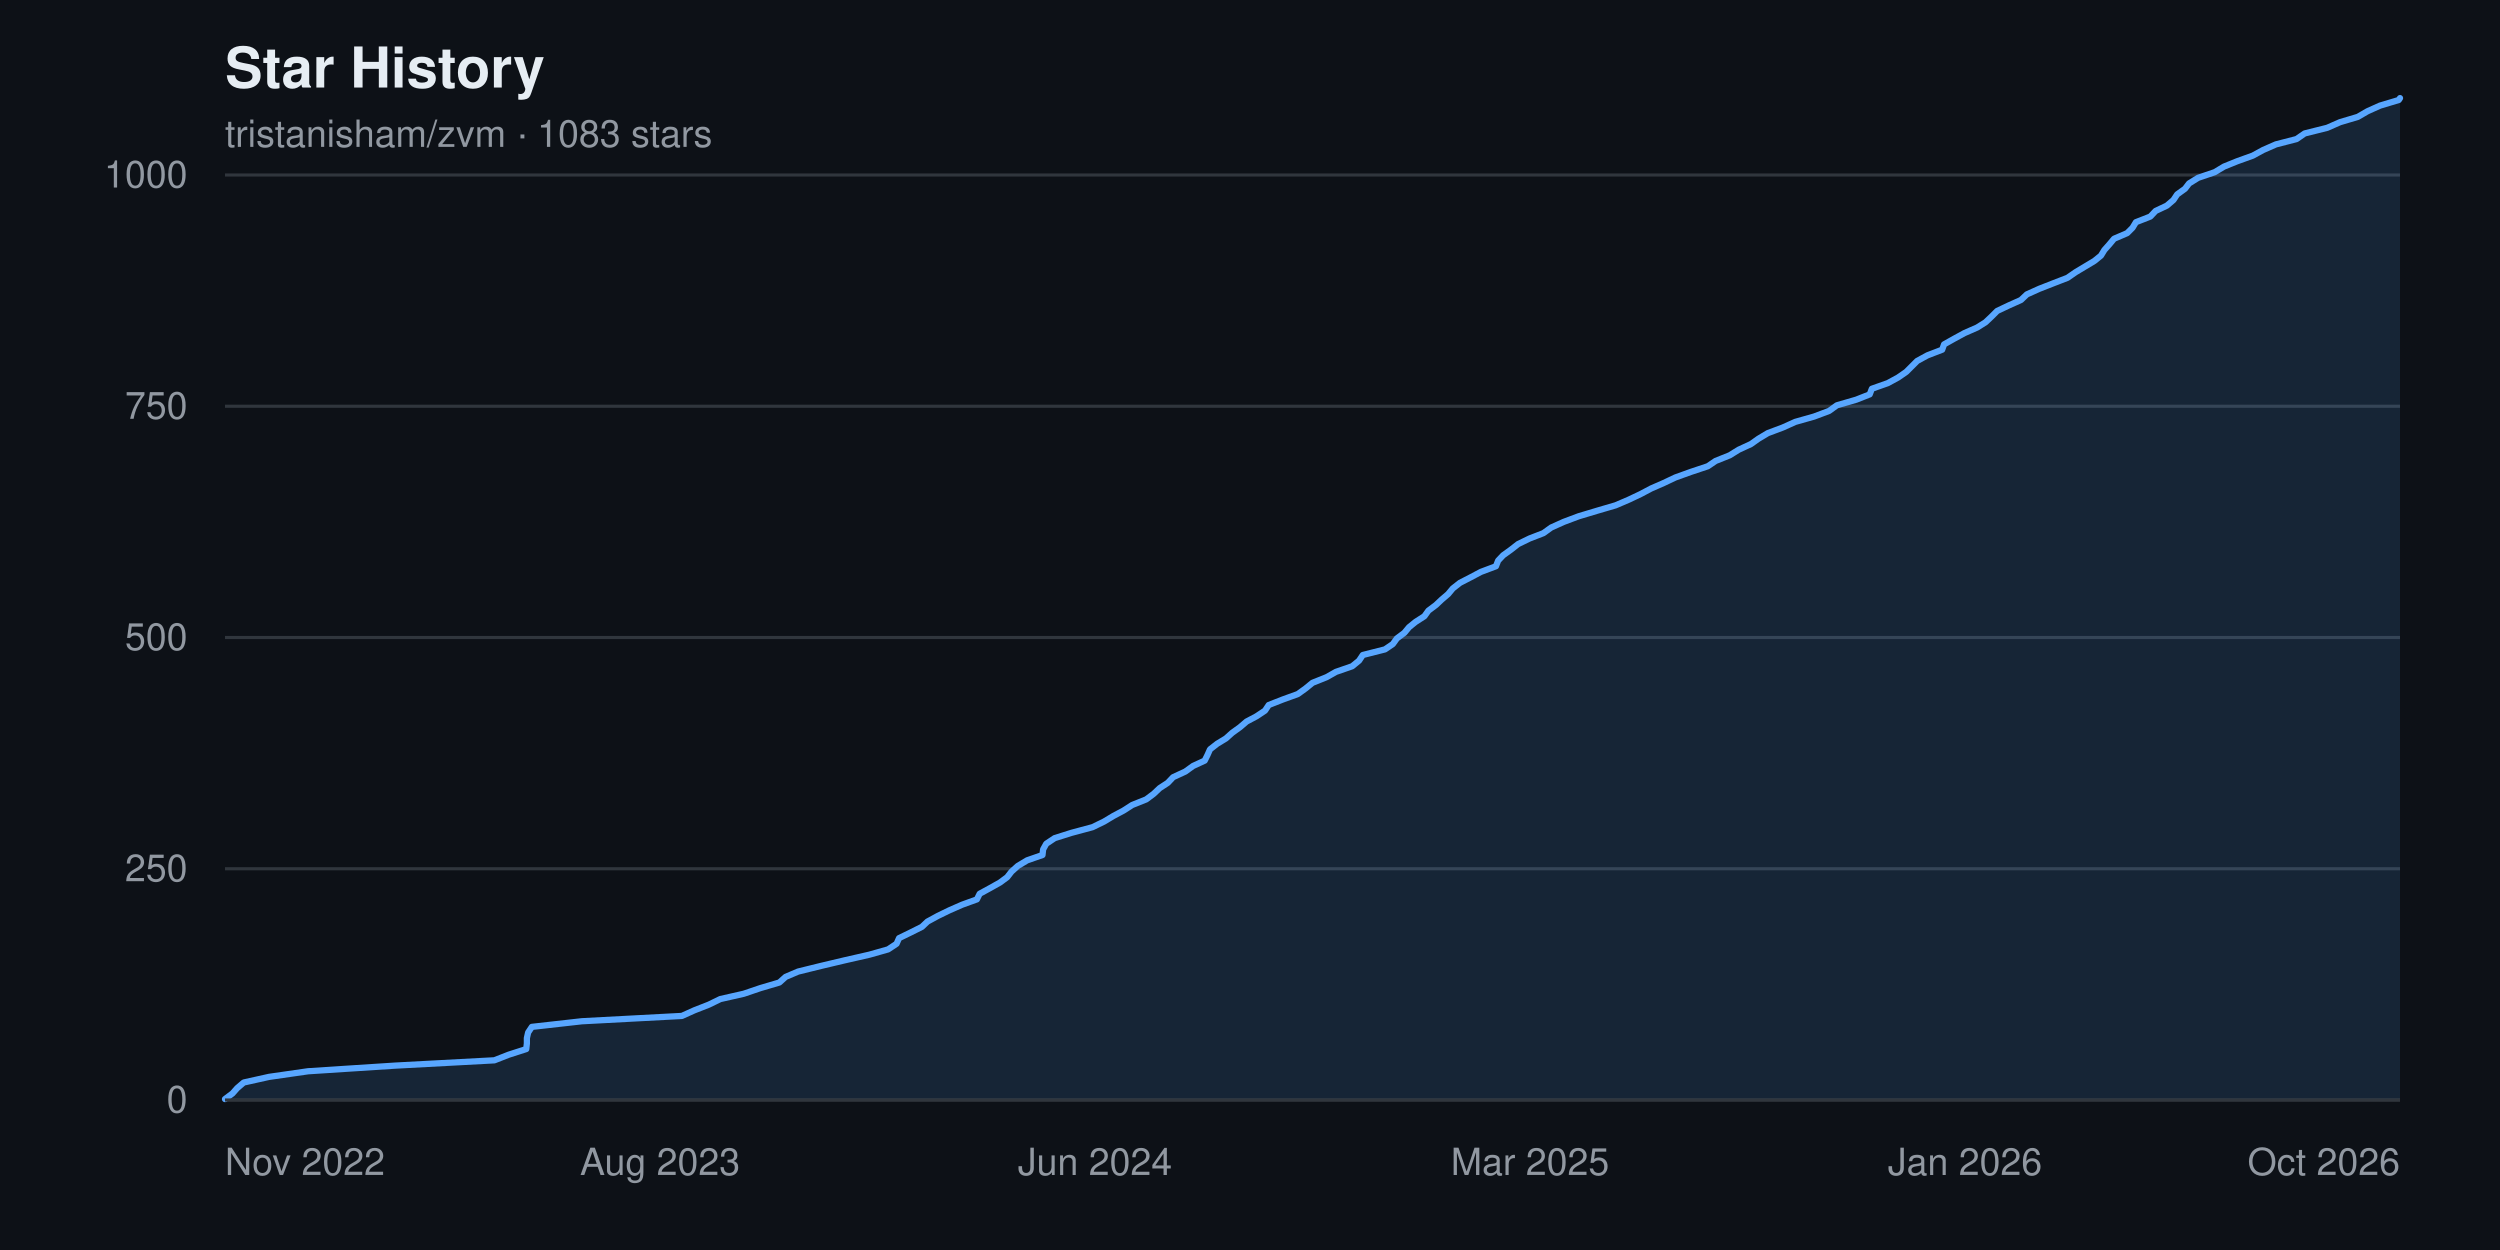
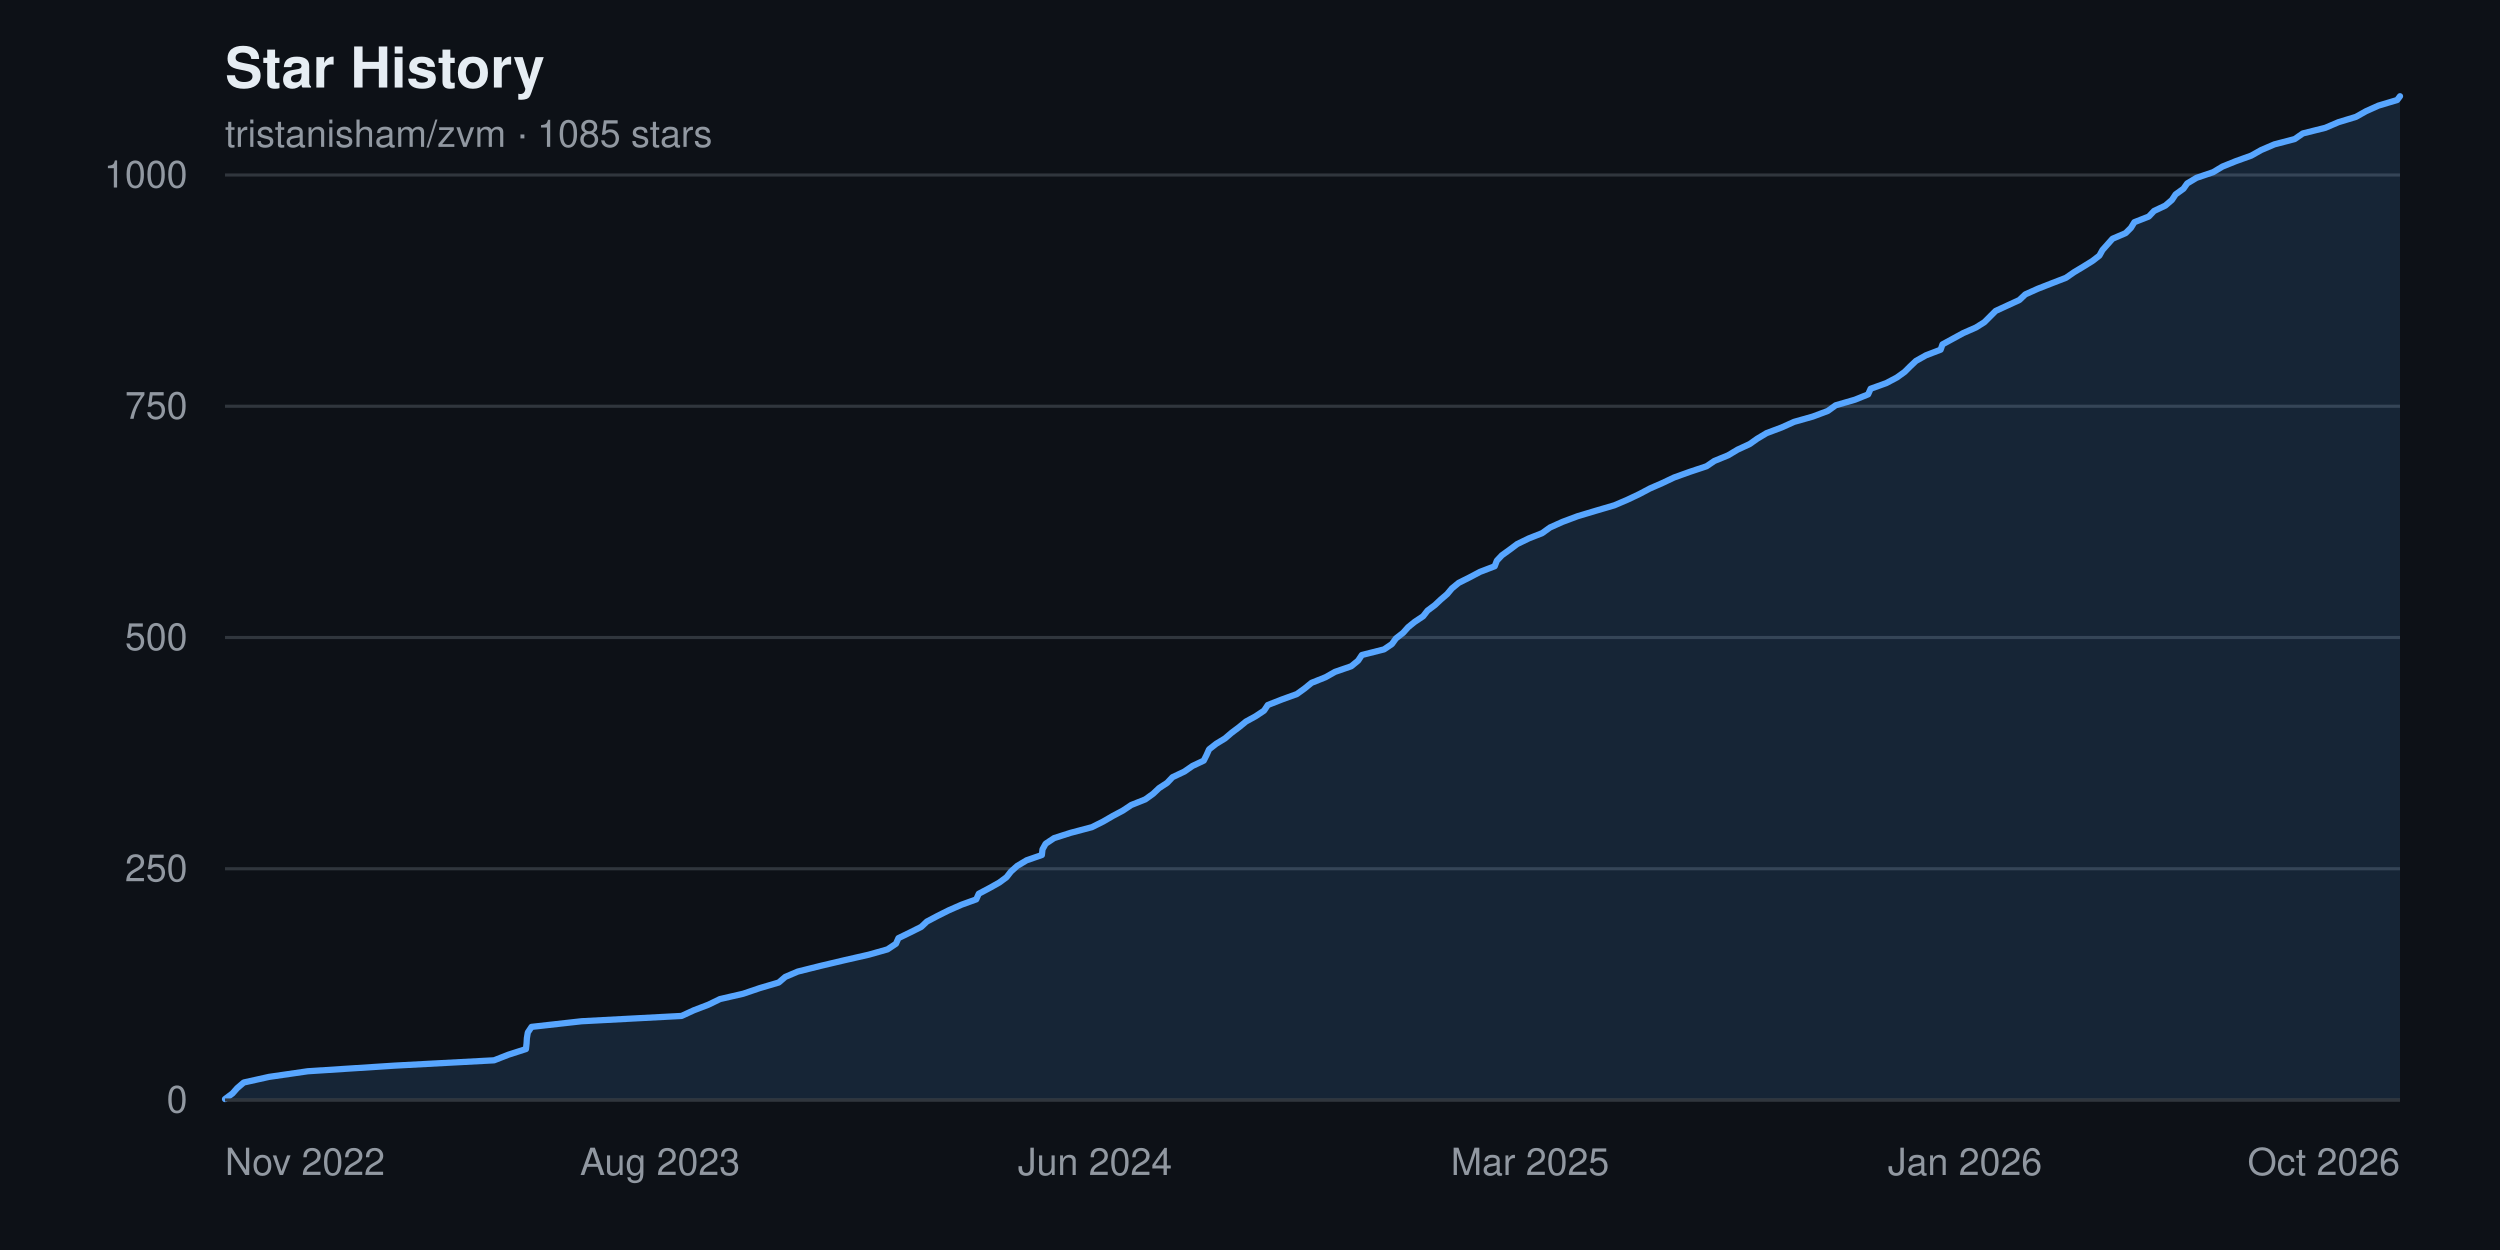
<svg xmlns="http://www.w3.org/2000/svg" width="800" height="400" viewBox="0 0 800 400" font-family="-apple-system, BlinkMacSystemFont, 'Segoe UI', Helvetica, Arial, sans-serif" role="img" aria-label="Star history chart for tristanisham/zvm">
  <rect width="800" height="400" fill="#0d1117" />
  <text x="72" y="28" fill="#e6edf3" font-size="18" font-weight="600">Star History</text>
-   <text x="72" y="47" fill="#9198a1" font-size="12">tristanisham/zvm · 1083 stars</text>
+   <text x="72" y="47" fill="#9198a1" font-size="12">tristanisham/zvm · 1085 stars</text>
  <g>
    <line x1="72" y1="352.0" x2="768" y2="352.0" stroke="#30363d" stroke-width="1" />
    <text x="60" y="352.0" fill="#9198a1" font-size="12" text-anchor="end" dominant-baseline="middle">0</text>
    <line x1="72" y1="278.0" x2="768" y2="278.0" stroke="#30363d" stroke-width="1" />
    <text x="60" y="278.0" fill="#9198a1" font-size="12" text-anchor="end" dominant-baseline="middle">250</text>
    <line x1="72" y1="204.0" x2="768" y2="204.0" stroke="#30363d" stroke-width="1" />
    <text x="60" y="204.0" fill="#9198a1" font-size="12" text-anchor="end" dominant-baseline="middle">500</text>
    <line x1="72" y1="130.0" x2="768" y2="130.0" stroke="#30363d" stroke-width="1" />
    <text x="60" y="130.0" fill="#9198a1" font-size="12" text-anchor="end" dominant-baseline="middle">750</text>
    <line x1="72" y1="56.0" x2="768" y2="56.0" stroke="#30363d" stroke-width="1" />
    <text x="60" y="56.0" fill="#9198a1" font-size="12" text-anchor="end" dominant-baseline="middle">1000</text>
  </g>
-   <path d="M 72.0,352.0 L 72.0 351.7 L 74.4 349.9 L 75.9 348.2 L 78.0 346.4 L 86.1 344.6 L 98.6 342.8 L 126.4 341.0 L 158.2 339.3 L 162.8 337.5 L 168.4 335.7 L 168.6 333.9 L 168.6 332.2 L 169.0 330.4 L 170.2 328.6 L 186.2 326.8 L 218.2 325.1 L 222.2 323.3 L 226.8 321.5 L 230.5 319.7 L 238.0 318.0 L 243.3 316.2 L 249.4 314.4 L 251.4 312.6 L 255.4 310.9 L 262.7 309.1 L 270.3 307.3 L 278.2 305.5 L 284.2 303.8 L 286.9 302.0 L 287.7 300.2 L 291.4 298.4 L 295.0 296.6 L 296.8 294.9 L 300.1 293.1 L 303.8 291.3 L 307.9 289.5 L 312.6 287.8 L 313.5 286.0 L 316.8 284.2 L 320.0 282.4 L 322.3 280.7 L 323.7 278.9 L 325.7 277.1 L 328.7 275.3 L 333.6 273.6 L 333.8 271.8 L 334.8 270.0 L 337.5 268.2 L 342.9 266.5 L 349.6 264.7 L 353.3 262.9 L 356.3 261.1 L 359.5 259.4 L 362.3 257.6 L 366.8 255.8 L 369.2 254.0 L 371.1 252.2 L 373.7 250.5 L 375.4 248.7 L 379.3 246.9 L 381.8 245.1 L 385.5 243.4 L 386.4 241.6 L 387.2 239.8 L 389.5 238.0 L 392.3 236.3 L 394.3 234.5 L 396.8 232.7 L 398.9 230.9 L 402.1 229.2 L 404.8 227.4 L 406.0 225.6 L 410.6 223.8 L 415.3 222.1 L 417.8 220.3 L 420.0 218.5 L 424.5 216.7 L 427.5 215.0 L 432.7 213.2 L 434.9 211.4 L 436.1 209.6 L 443.2 207.8 L 445.7 206.1 L 447.0 204.3 L 449.4 202.5 L 450.9 200.7 L 453.0 199.0 L 455.8 197.2 L 457.1 195.4 L 459.5 193.6 L 461.3 191.9 L 463.4 190.1 L 464.9 188.3 L 467.2 186.5 L 470.5 184.8 L 473.9 183.0 L 478.7 181.2 L 479.4 179.4 L 481.0 177.7 L 483.5 175.9 L 485.8 174.1 L 489.5 172.3 L 493.9 170.6 L 496.4 168.8 L 500.4 167.0 L 505.2 165.2 L 511.2 163.4 L 517.0 161.7 L 521.2 159.9 L 525.0 158.1 L 528.4 156.3 L 532.3 154.6 L 536.1 152.8 L 541.1 151.0 L 546.5 149.2 L 549.0 147.5 L 553.5 145.7 L 556.4 143.9 L 560.3 142.1 L 562.7 140.4 L 565.7 138.6 L 570.5 136.8 L 574.5 135.0 L 580.5 133.3 L 585.3 131.5 L 587.8 129.7 L 594.0 127.9 L 598.3 126.2 L 599.0 124.4 L 604.1 122.6 L 607.4 120.8 L 610.0 119.0 L 611.7 117.3 L 613.5 115.5 L 616.8 113.7 L 621.5 111.9 L 622.1 110.2 L 625.3 108.4 L 628.6 106.6 L 632.7 104.8 L 635.4 103.1 L 637.3 101.3 L 639.1 99.5 L 642.9 97.7 L 646.7 96.0 L 648.6 94.2 L 652.6 92.4 L 657.2 90.6 L 661.6 88.9 L 664.2 87.1 L 667.2 85.3 L 670.2 83.5 L 672.3 81.8 L 673.4 80.0 L 675.0 78.2 L 676.5 76.4 L 680.7 74.6 L 682.4 72.9 L 683.5 71.1 L 688.1 69.3 L 689.8 67.5 L 693.4 65.8 L 695.5 64.0 L 696.7 62.2 L 699.2 60.4 L 700.5 58.7 L 703.4 56.9 L 708.7 55.1 L 711.7 53.3 L 715.9 51.6 L 720.9 49.8 L 724.2 48.0 L 728.3 46.2 L 734.9 44.5 L 737.5 42.7 L 744.7 40.9 L 748.8 39.1 L 754.5 37.4 L 757.6 35.6 L 761.6 33.8 L 767.6 32.0 L 768.0 31.4 L 768.0,352.0 Z" fill="#58a6ff22" />
-   <polyline points="72.0,351.7 74.4,349.9 75.9,348.2 78.0,346.4 86.1,344.6 98.6,342.8 126.4,341.0 158.2,339.3 162.8,337.5 168.4,335.7 168.6,333.9 168.6,332.2 169.0,330.4 170.2,328.6 186.2,326.8 218.2,325.1 222.2,323.3 226.8,321.5 230.5,319.7 238.0,318.0 243.3,316.2 249.4,314.4 251.4,312.6 255.4,310.9 262.7,309.1 270.3,307.3 278.2,305.5 284.2,303.8 286.9,302.0 287.7,300.2 291.4,298.4 295.0,296.6 296.8,294.9 300.1,293.1 303.8,291.3 307.9,289.5 312.6,287.8 313.5,286.0 316.8,284.2 320.0,282.4 322.3,280.7 323.7,278.9 325.7,277.1 328.7,275.3 333.6,273.6 333.8,271.8 334.8,270.0 337.5,268.2 342.9,266.5 349.6,264.7 353.3,262.9 356.3,261.1 359.5,259.4 362.3,257.6 366.8,255.8 369.2,254.0 371.1,252.2 373.7,250.5 375.4,248.7 379.3,246.9 381.8,245.1 385.5,243.4 386.4,241.6 387.2,239.8 389.5,238.0 392.3,236.3 394.3,234.5 396.8,232.7 398.9,230.9 402.1,229.2 404.8,227.4 406.0,225.6 410.6,223.8 415.3,222.1 417.8,220.3 420.0,218.5 424.5,216.7 427.5,215.0 432.7,213.2 434.9,211.4 436.1,209.6 443.2,207.8 445.7,206.1 447.0,204.3 449.4,202.5 450.9,200.7 453.0,199.0 455.8,197.2 457.1,195.4 459.5,193.6 461.3,191.9 463.4,190.1 464.9,188.3 467.2,186.5 470.5,184.8 473.9,183.0 478.7,181.2 479.4,179.4 481.0,177.7 483.5,175.9 485.8,174.1 489.5,172.3 493.9,170.6 496.4,168.8 500.4,167.0 505.2,165.2 511.2,163.4 517.0,161.7 521.2,159.9 525.0,158.1 528.4,156.3 532.3,154.6 536.1,152.8 541.1,151.0 546.5,149.2 549.0,147.5 553.5,145.7 556.4,143.9 560.3,142.1 562.7,140.4 565.7,138.6 570.5,136.8 574.5,135.0 580.5,133.3 585.3,131.5 587.8,129.7 594.0,127.9 598.3,126.2 599.0,124.4 604.1,122.6 607.4,120.8 610.0,119.0 611.7,117.3 613.5,115.5 616.8,113.7 621.5,111.9 622.1,110.2 625.3,108.4 628.6,106.6 632.7,104.8 635.4,103.1 637.3,101.3 639.1,99.5 642.9,97.7 646.7,96.0 648.6,94.2 652.6,92.4 657.2,90.6 661.6,88.9 664.2,87.1 667.2,85.3 670.2,83.5 672.3,81.8 673.4,80.0 675.0,78.2 676.5,76.4 680.7,74.6 682.4,72.9 683.5,71.1 688.1,69.3 689.8,67.5 693.4,65.8 695.5,64.0 696.7,62.2 699.2,60.4 700.5,58.7 703.4,56.9 708.7,55.1 711.7,53.3 715.9,51.6 720.9,49.8 724.2,48.0 728.3,46.2 734.9,44.5 737.5,42.7 744.7,40.9 748.8,39.1 754.5,37.4 757.6,35.6 761.6,33.8 767.6,32.0 768.0,31.4" fill="none" stroke="#58a6ff" stroke-width="2" stroke-linejoin="round" stroke-linecap="round" />
+   <path d="M 72.0,352.0 L 72.0 351.7 L 74.4 349.9 L 75.9 348.2 L 78.0 346.4 L 86.1 344.6 L 98.5 342.8 L 126.3 341.0 L 158.1 339.3 L 162.7 337.5 L 168.3 335.7 L 168.5 333.9 L 168.6 332.2 L 168.9 330.4 L 170.1 328.6 L 186.1 326.8 L 218.1 325.1 L 222.0 323.3 L 226.7 321.5 L 230.4 319.7 L 237.8 318.0 L 243.1 316.2 L 249.2 314.4 L 251.3 312.6 L 255.3 310.9 L 262.5 309.1 L 270.1 307.3 L 278.0 305.5 L 284.0 303.8 L 286.7 302.0 L 287.5 300.2 L 291.2 298.4 L 294.8 296.6 L 296.6 294.9 L 300.0 293.1 L 303.6 291.3 L 307.7 289.5 L 312.4 287.8 L 313.2 286.0 L 316.6 284.2 L 319.8 282.4 L 322.1 280.7 L 323.5 278.9 L 325.5 277.1 L 328.5 275.3 L 333.4 273.6 L 333.6 271.8 L 334.6 270.0 L 337.3 268.2 L 342.6 266.5 L 349.4 264.7 L 353.0 262.9 L 356.1 261.1 L 359.3 259.4 L 362.0 257.6 L 366.5 255.8 L 369.0 254.0 L 370.9 252.2 L 373.5 250.5 L 375.2 248.7 L 379.0 246.9 L 381.6 245.1 L 385.2 243.4 L 386.1 241.6 L 386.9 239.8 L 389.2 238.0 L 392.0 236.3 L 394.1 234.5 L 396.5 232.7 L 398.7 230.9 L 401.8 229.2 L 404.5 227.4 L 405.7 225.6 L 410.3 223.8 L 415.0 222.1 L 417.5 220.3 L 419.7 218.5 L 424.2 216.7 L 427.2 215.0 L 432.4 213.2 L 434.6 211.4 L 435.8 209.6 L 442.9 207.8 L 445.4 206.1 L 446.7 204.3 L 449.0 202.5 L 450.6 200.7 L 452.7 199.0 L 455.4 197.2 L 456.8 195.4 L 459.2 193.6 L 461.0 191.9 L 463.1 190.1 L 464.6 188.3 L 466.8 186.5 L 470.2 184.8 L 473.6 183.0 L 478.3 181.2 L 479.0 179.4 L 480.6 177.7 L 483.1 175.9 L 485.5 174.1 L 489.2 172.3 L 493.5 170.6 L 496.0 168.8 L 500.0 167.0 L 504.8 165.2 L 510.8 163.4 L 516.6 161.7 L 520.8 159.9 L 524.6 158.1 L 528.0 156.3 L 531.9 154.6 L 535.7 152.8 L 540.7 151.0 L 546.1 149.2 L 548.6 147.5 L 553.0 145.7 L 556.0 143.9 L 559.9 142.1 L 562.3 140.4 L 565.3 138.6 L 570.1 136.8 L 574.1 135.0 L 580.1 133.3 L 584.9 131.5 L 587.4 129.7 L 593.6 127.9 L 597.8 126.2 L 598.6 124.4 L 603.6 122.6 L 607.0 120.8 L 609.5 119.0 L 611.2 117.3 L 613.1 115.5 L 616.3 113.7 L 621.0 111.9 L 621.6 110.2 L 624.9 108.4 L 628.2 106.6 L 632.3 104.8 L 635.0 103.1 L 636.8 101.3 L 638.6 99.5 L 642.5 97.7 L 646.2 96.0 L 648.1 94.2 L 652.1 92.4 L 656.7 90.6 L 661.1 88.9 L 663.7 87.1 L 666.7 85.3 L 669.6 83.5 L 671.8 81.8 L 672.8 80.0 L 674.4 78.2 L 676.0 76.4 L 680.2 74.6 L 681.9 72.9 L 683.0 71.1 L 687.6 69.3 L 689.3 67.5 L 692.9 65.8 L 695.0 64.0 L 696.2 62.2 L 698.7 60.4 L 699.9 58.7 L 702.9 56.9 L 708.2 55.1 L 711.2 53.3 L 715.4 51.6 L 720.4 49.8 L 723.6 48.0 L 727.8 46.2 L 734.3 44.5 L 736.9 42.7 L 744.1 40.9 L 748.3 39.1 L 753.9 37.4 L 757.1 35.6 L 761.1 33.8 L 767.1 32.0 L 768.0 30.8 L 768.0,352.0 Z" fill="#58a6ff22" />
+   <polyline points="72.0,351.7 74.4,349.9 75.9,348.2 78.0,346.4 86.1,344.6 98.5,342.8 126.3,341.0 158.1,339.3 162.7,337.5 168.3,335.7 168.5,333.9 168.6,332.2 168.9,330.4 170.1,328.6 186.1,326.8 218.1,325.1 222.0,323.3 226.7,321.5 230.4,319.7 237.8,318.0 243.1,316.2 249.2,314.4 251.3,312.6 255.3,310.9 262.5,309.1 270.1,307.3 278.0,305.5 284.0,303.8 286.7,302.0 287.5,300.2 291.2,298.4 294.8,296.6 296.6,294.9 300.0,293.1 303.6,291.3 307.7,289.5 312.4,287.8 313.2,286.0 316.6,284.2 319.8,282.4 322.1,280.7 323.5,278.9 325.5,277.1 328.5,275.3 333.4,273.6 333.6,271.8 334.6,270.0 337.3,268.2 342.6,266.5 349.4,264.7 353.0,262.9 356.1,261.1 359.3,259.4 362.0,257.6 366.5,255.8 369.0,254.0 370.9,252.2 373.5,250.5 375.2,248.7 379.0,246.9 381.6,245.1 385.2,243.4 386.1,241.6 386.9,239.8 389.2,238.0 392.0,236.3 394.1,234.5 396.5,232.7 398.7,230.9 401.8,229.2 404.5,227.4 405.7,225.6 410.3,223.8 415.0,222.1 417.5,220.3 419.7,218.5 424.2,216.7 427.2,215.0 432.4,213.2 434.6,211.4 435.8,209.6 442.9,207.8 445.4,206.1 446.7,204.3 449.0,202.5 450.6,200.7 452.7,199.0 455.4,197.2 456.8,195.4 459.2,193.6 461.0,191.9 463.1,190.1 464.6,188.3 466.8,186.5 470.2,184.8 473.6,183.0 478.3,181.2 479.0,179.4 480.6,177.7 483.1,175.9 485.5,174.1 489.2,172.3 493.5,170.6 496.0,168.8 500.0,167.0 504.8,165.2 510.8,163.4 516.6,161.7 520.8,159.9 524.6,158.1 528.0,156.3 531.9,154.6 535.7,152.8 540.7,151.0 546.1,149.2 548.6,147.5 553.0,145.7 556.0,143.9 559.9,142.1 562.3,140.4 565.3,138.6 570.1,136.8 574.1,135.0 580.1,133.3 584.9,131.5 587.4,129.7 593.6,127.9 597.8,126.2 598.6,124.4 603.6,122.6 607.0,120.8 609.5,119.0 611.2,117.3 613.1,115.5 616.3,113.7 621.0,111.9 621.6,110.2 624.9,108.4 628.2,106.6 632.3,104.8 635.0,103.1 636.8,101.3 638.6,99.5 642.5,97.7 646.2,96.0 648.1,94.2 652.1,92.4 656.7,90.6 661.1,88.9 663.7,87.1 666.7,85.3 669.6,83.5 671.8,81.8 672.8,80.0 674.4,78.2 676.0,76.4 680.2,74.6 681.9,72.9 683.0,71.1 687.6,69.3 689.3,67.5 692.9,65.8 695.0,64.0 696.2,62.2 698.7,60.4 699.9,58.7 702.9,56.9 708.2,55.1 711.2,53.3 715.4,51.6 720.4,49.8 723.6,48.0 727.8,46.2 734.3,44.5 736.9,42.7 744.1,40.9 748.3,39.1 753.9,37.4 757.1,35.6 761.1,33.8 767.1,32.0 768.0,30.8" fill="none" stroke="#58a6ff" stroke-width="2" stroke-linejoin="round" stroke-linecap="round" />
  <g>
    <text x="72.0" y="376" fill="#9198a1" font-size="12" text-anchor="start">Nov 2022</text>
    <text x="211.2" y="376" fill="#9198a1" font-size="12" text-anchor="middle">Aug 2023</text>
    <text x="350.4" y="376" fill="#9198a1" font-size="12" text-anchor="middle">Jun 2024</text>
    <text x="489.6" y="376" fill="#9198a1" font-size="12" text-anchor="middle">Mar 2025</text>
    <text x="628.8" y="376" fill="#9198a1" font-size="12" text-anchor="middle">Jan 2026</text>
    <text x="768.0" y="376" fill="#9198a1" font-size="12" text-anchor="end">Oct 2026</text>
  </g>
  <line x1="72" y1="352" x2="768" y2="352" stroke="#30363d" stroke-width="1" />
</svg>
